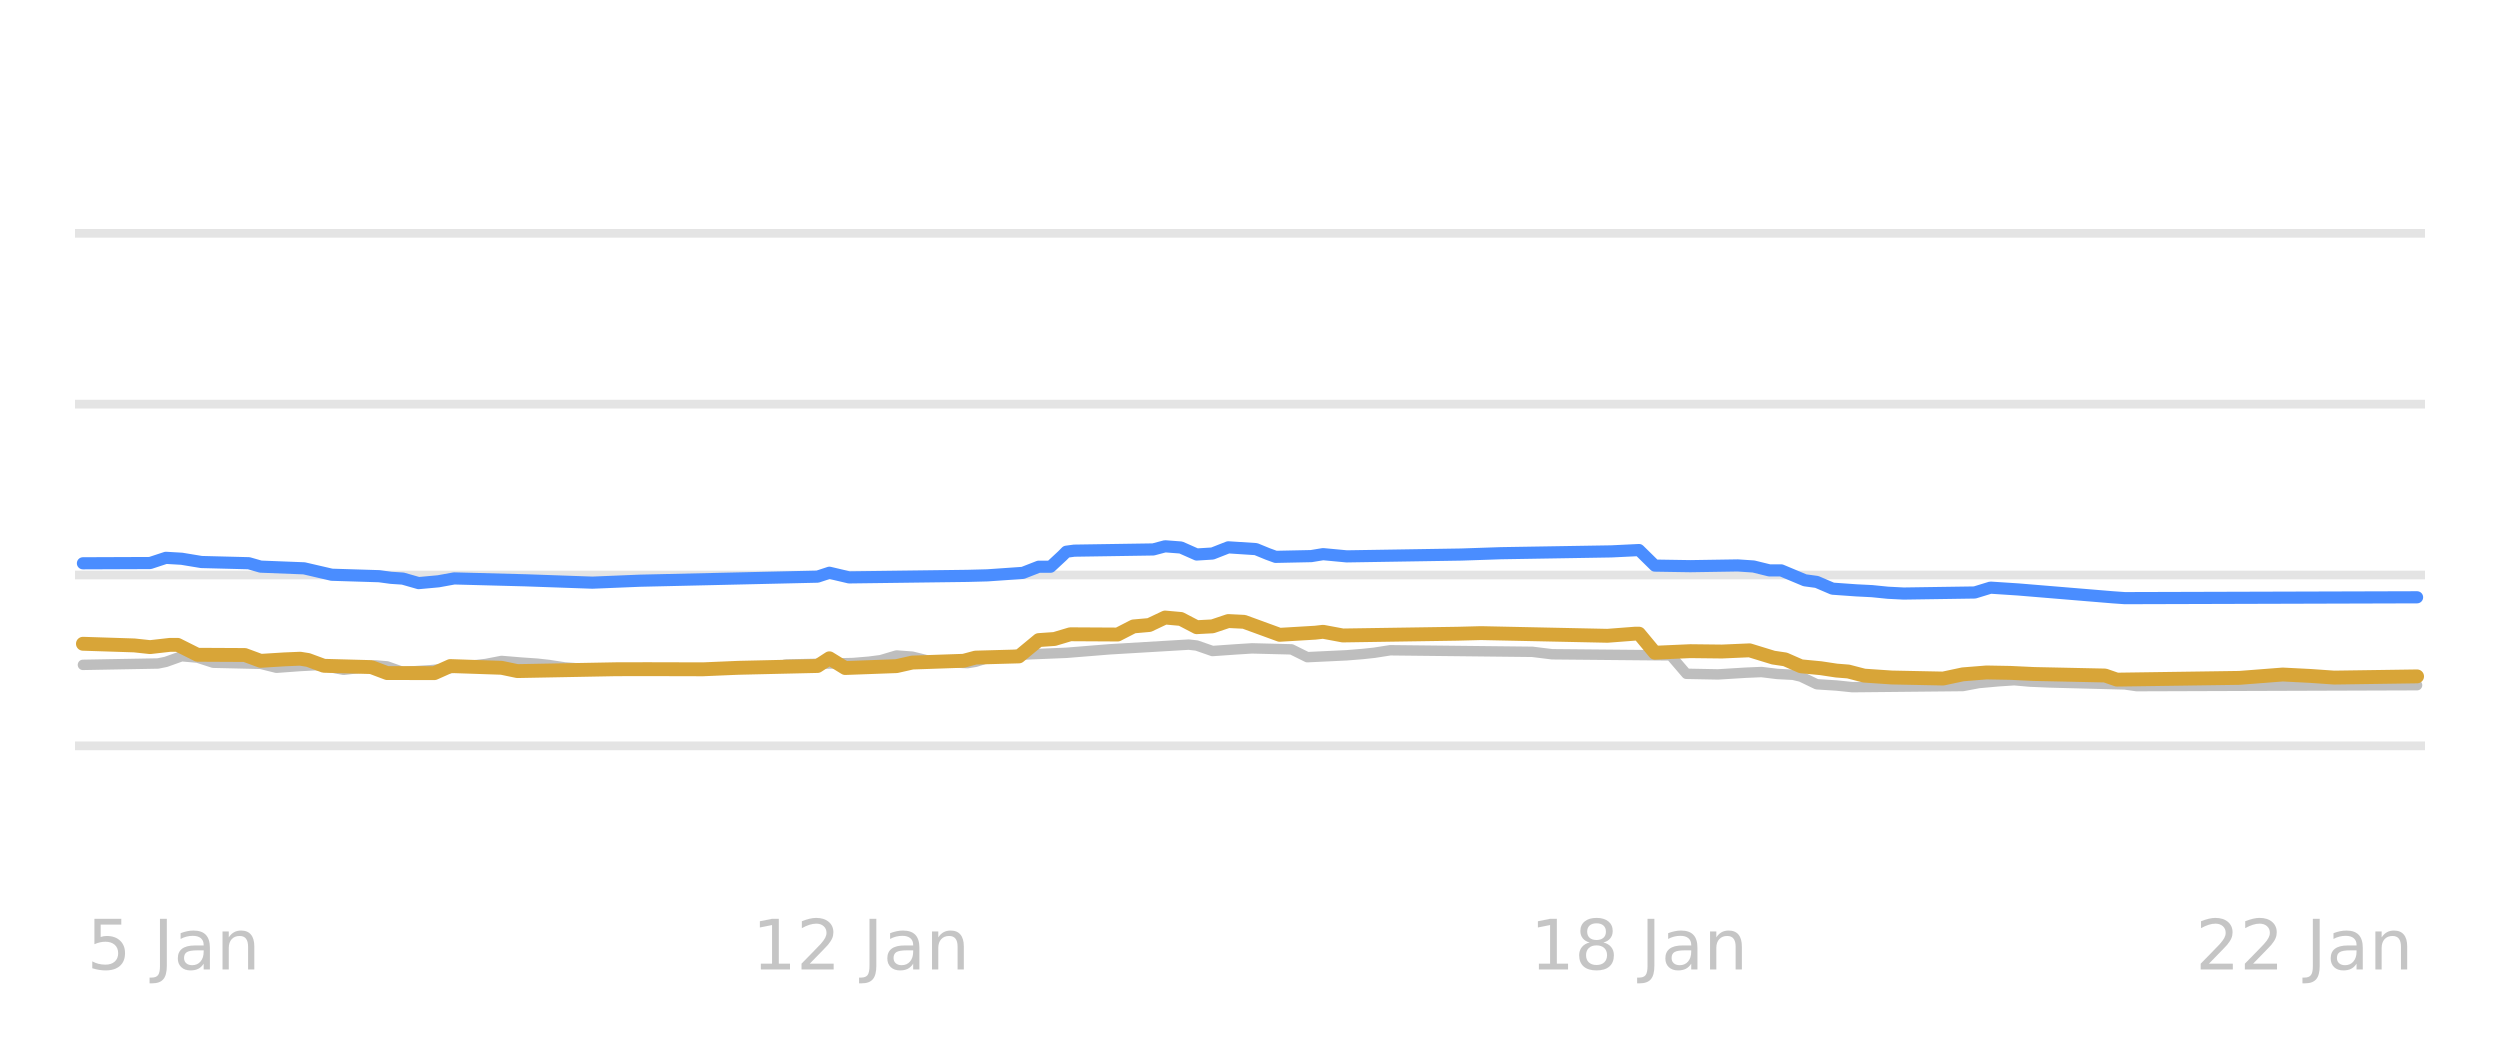
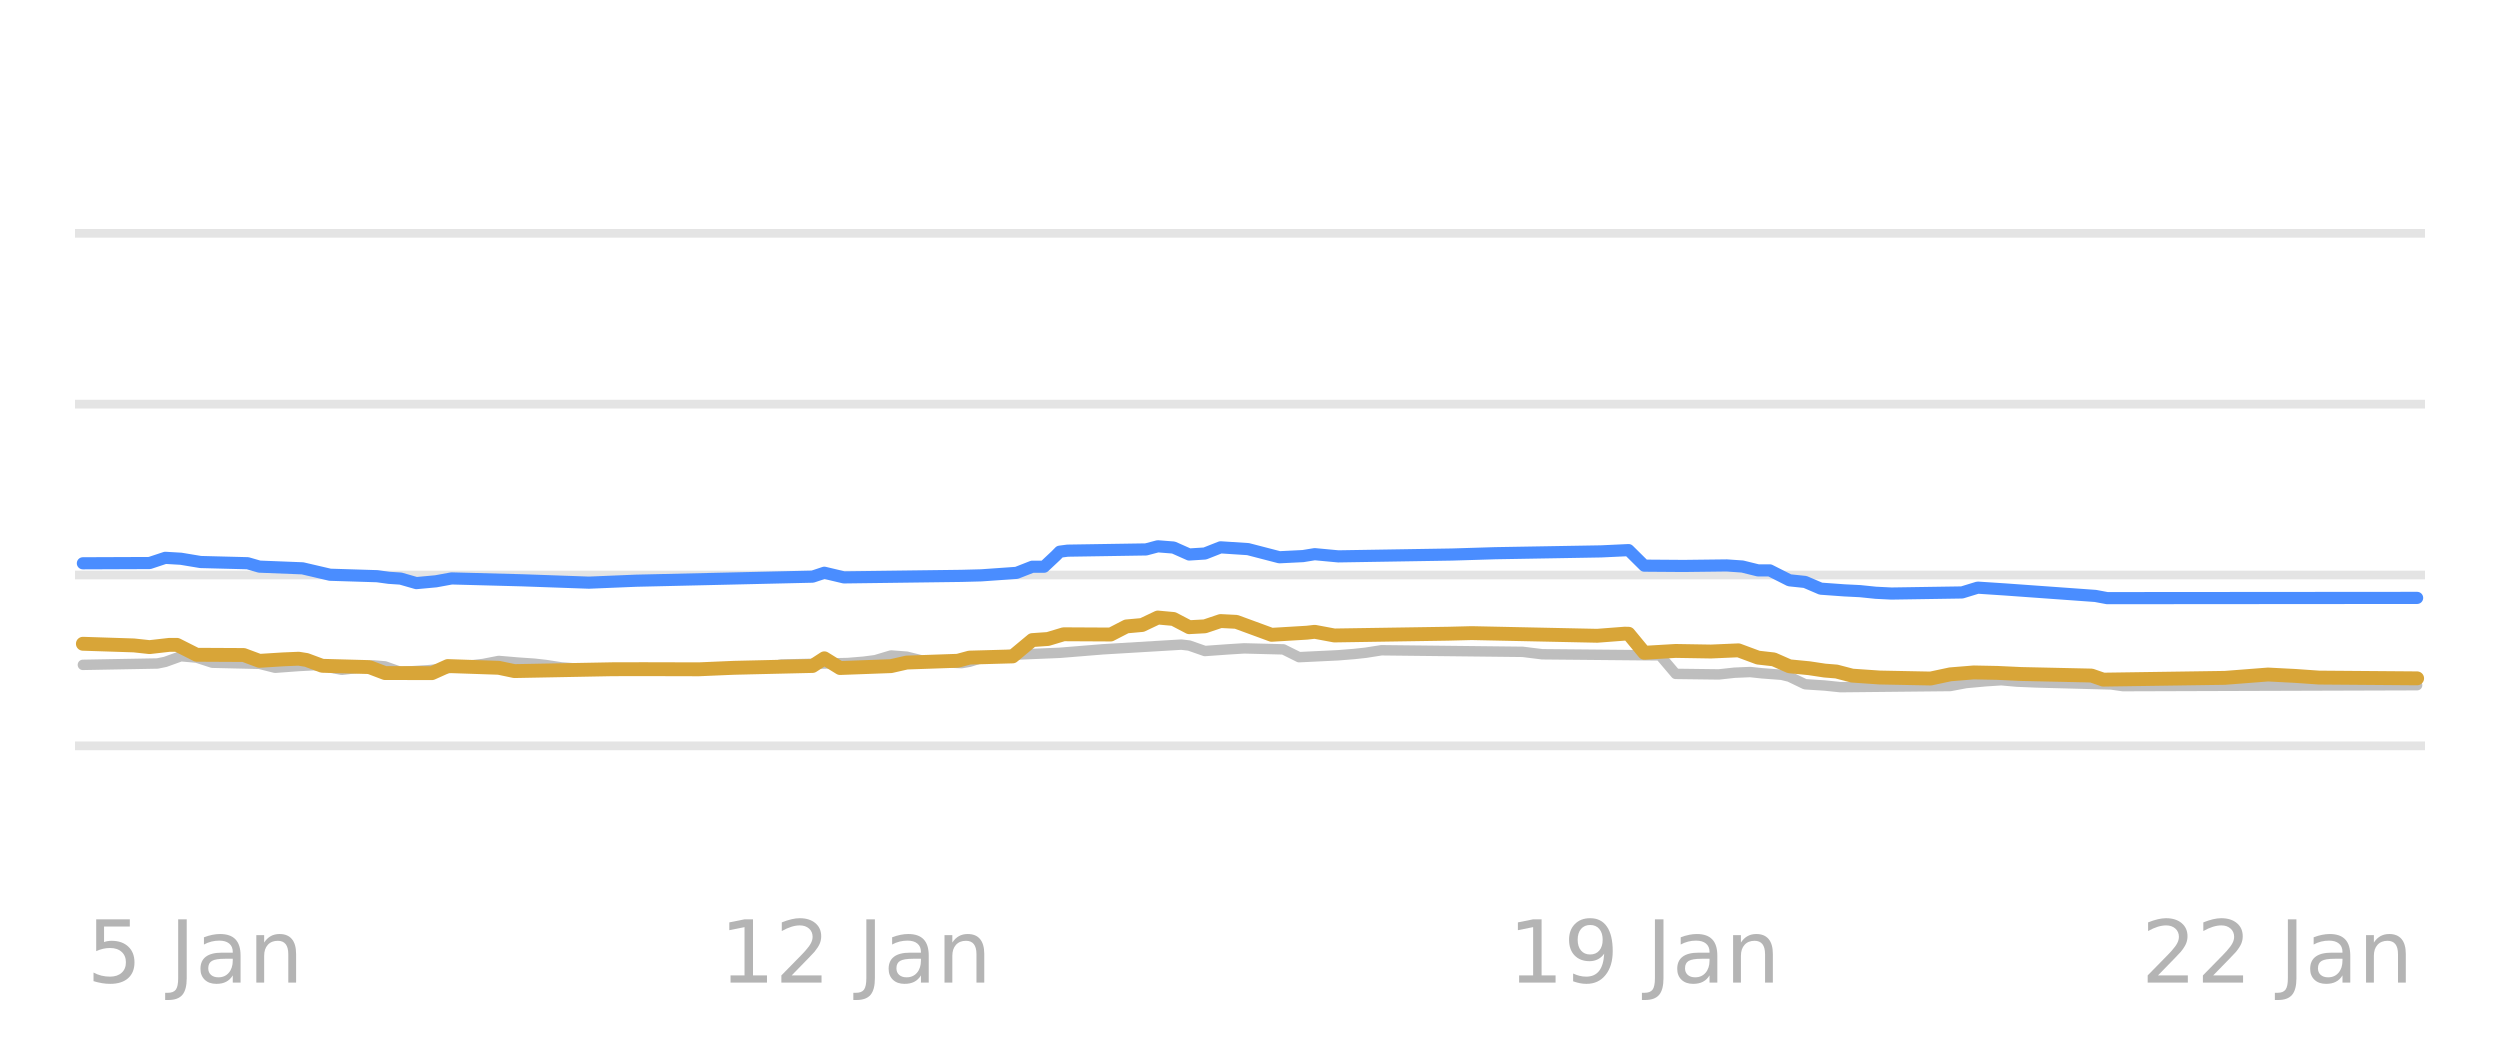
<svg xmlns="http://www.w3.org/2000/svg" xmlns:xlink="http://www.w3.org/1999/xlink" width="144pt" height="60pt" viewBox="0 0 144 60" version="1.1">
  <defs>
    <style type="text/css">*{stroke-linejoin: round; stroke-linecap: butt}</style>
  </defs>
  <g id="figure_1">
    <g id="patch_1">
      <path d="M 0 60  L 144 60  L 144 0  L 0 0  L 0 60  z " style="fill: none; opacity: 0" />
    </g>
    <g id="axes_1">
      <g id="patch_2">
        <path d="M 4.32 52.8  L 139.68 52.8  L 139.68 3.6  L 4.32 3.6  L 4.32 52.8  z " style="fill: none" />
      </g>
      <g id="matplotlib.axis_1" />
      <g id="matplotlib.axis_2" />
      <g id="line2d_1">
-         <path d="M 4.32 42.96  L 139.68 42.96  " clip-path="url(#p56782e3f0b)" style="fill: none; stroke: #b2b2b2; stroke-opacity: 0.35; stroke-width: 0.5; stroke-linecap: square" />
+         <path d="M 4.32 42.96  L 139.68 42.96  " clip-path="url(#p0fbe5588e8)" style="fill: none; stroke: #b2b2b2; stroke-opacity: 0.35; stroke-width: 0.5; stroke-linecap: square" />
      </g>
      <g id="line2d_2">
-         <path d="M 4.32 33.12  L 139.68 33.12  " clip-path="url(#p56782e3f0b)" style="fill: none; stroke: #b2b2b2; stroke-opacity: 0.35; stroke-width: 0.5; stroke-linecap: square" />
+         <path d="M 4.32 33.12  L 139.68 33.12  " clip-path="url(#p0fbe5588e8)" style="fill: none; stroke: #b2b2b2; stroke-opacity: 0.35; stroke-width: 0.5; stroke-linecap: square" />
      </g>
      <g id="line2d_3">
-         <path d="M 4.32 23.28  L 139.68 23.28  " clip-path="url(#p56782e3f0b)" style="fill: none; stroke: #b2b2b2; stroke-opacity: 0.35; stroke-width: 0.5; stroke-linecap: square" />
+         <path d="M 4.32 23.28  L 139.68 23.28  " clip-path="url(#p0fbe5588e8)" style="fill: none; stroke: #b2b2b2; stroke-opacity: 0.35; stroke-width: 0.5; stroke-linecap: square" />
      </g>
      <g id="line2d_4">
-         <path d="M 4.32 13.44  L 139.68 13.44  " clip-path="url(#p56782e3f0b)" style="fill: none; stroke: #b2b2b2; stroke-opacity: 0.35; stroke-width: 0.5; stroke-linecap: square" />
+         <path d="M 4.32 13.44  L 139.68 13.44  " clip-path="url(#p0fbe5588e8)" style="fill: none; stroke: #b2b2b2; stroke-opacity: 0.35; stroke-width: 0.5; stroke-linecap: square" />
      </g>
      <g id="line2d_5">
-         <path d="M 4.777 38.296  L 9.1 38.217  L 9.555 38.124  L 10.464 37.799  L 11.374 37.879  L 12.284 38.173  L 15.014 38.237  L 15.924 38.463  L 17.289 38.363  L 18.199 38.316  L 18.654 38.361  L 19.792 38.581  L 20.701 38.476  L 21.611 38.325  L 22.294 38.383  L 23.204 38.704  L 24.796 38.604  L 26.389 38.439  L 27.071 38.35  L 27.981 38.246  L 28.891 38.07  L 30.028 38.165  L 30.938 38.227  L 31.621 38.303  L 32.531 38.443  L 33.668 38.525  L 34.578 38.581  L 44.133 38.519  L 45.27 38.276  L 49.137 38.19  L 50.047 38.114  L 50.73 38.026  L 51.64 37.755  L 52.55 37.824  L 53.46 38.05  L 54.825 38.156  L 55.735 38.197  L 56.19 38.121  L 57.1 37.838  L 58.464 37.731  L 59.374 37.686  L 61.422 37.602  L 63.924 37.4  L 68.474 37.13  L 68.929 37.182  L 69.839 37.499  L 71.204 37.403  L 72.114 37.346  L 74.389 37.403  L 75.299 37.853  L 77.573 37.745  L 78.483 37.671  L 79.166 37.598  L 80.076 37.455  L 88.265 37.545  L 89.403 37.686  L 96.227 37.75  L 97.137 38.811  L 98.957 38.846  L 100.55 38.748  L 101.46 38.709  L 102.37 38.82  L 103.28 38.867  L 103.735 38.975  L 104.645 39.413  L 105.782 39.486  L 106.692 39.58  L 113.062 39.516  L 113.972 39.344  L 115.109 39.241  L 116.019 39.181  L 116.929 39.261  L 118.066 39.309  L 122.389 39.423  L 123.071 39.521  L 139.223 39.467  L 139.223 39.467  " clip-path="url(#p56782e3f0b)" style="fill: none; stroke: #bebebe; stroke-width: 0.6; stroke-linecap: round" />
+         <path d="M 4.774 38.296  L 9.068 38.217  L 9.52 38.124  L 10.423 37.799  L 11.327 37.879  L 12.231 38.173  L 14.943 38.237  L 15.847 38.463  L 17.203 38.363  L 18.106 38.316  L 18.558 38.362  L 19.688 38.581  L 20.592 38.476  L 21.496 38.325  L 22.174 38.383  L 23.078 38.704  L 24.659 38.604  L 26.241 38.439  L 26.919 38.35  L 27.823 38.246  L 28.727 38.07  L 29.857 38.166  L 30.761 38.227  L 31.439 38.303  L 32.342 38.443  L 33.472 38.525  L 34.376 38.581  L 43.867 38.519  L 44.997 38.276  L 48.838 38.189  L 49.742 38.114  L 50.42 38.026  L 51.324 37.755  L 52.228 37.824  L 53.132 38.05  L 54.487 38.157  L 55.391 38.197  L 55.843 38.12  L 56.747 37.838  L 58.103 37.731  L 59.007 37.686  L 61.041 37.602  L 63.526 37.4  L 68.046 37.13  L 68.497 37.183  L 69.401 37.499  L 70.757 37.402  L 71.661 37.346  L 73.921 37.404  L 74.825 37.853  L 77.084 37.744  L 77.988 37.671  L 78.666 37.598  L 79.57 37.455  L 87.705 37.546  L 88.835 37.686  L 95.614 37.75  L 96.518 38.815  L 99.003 38.847  L 99.907 38.748  L 100.811 38.709  L 101.489 38.782  L 102.619 38.867  L 103.071 38.977  L 103.975 39.413  L 105.104 39.486  L 106.008 39.58  L 112.335 39.515  L 113.239 39.344  L 114.369 39.24  L 115.273 39.181  L 116.177 39.262  L 117.307 39.309  L 121.6 39.424  L 122.278 39.521  L 139.226 39.467  L 139.226 39.467  " clip-path="url(#p0fbe5588e8)" style="fill: none; stroke: #bebebe; stroke-width: 0.6; stroke-linecap: round" />
      </g>
      <g id="line2d_6">
-         <path d="M 4.777 32.446  L 8.645 32.431  L 9.555 32.131  L 10.464 32.184  L 11.602 32.372  L 14.332 32.442  L 15.014 32.638  L 17.517 32.736  L 19.109 33.105  L 21.839 33.189  L 22.521 33.282  L 23.204 33.327  L 24.114 33.587  L 25.251 33.483  L 26.161 33.317  L 30.256 33.425  L 34.123 33.561  L 36.853 33.449  L 47.09 33.215  L 47.773 32.99  L 48.91 33.258  L 55.735 33.17  L 56.872 33.14  L 58.919 32.998  L 59.829 32.643  L 60.512 32.643  L 61.194 32.009  L 61.422 31.779  L 61.877 31.718  L 66.427 31.648  L 67.109 31.467  L 68.019 31.536  L 68.929 31.939  L 69.839 31.883  L 70.749 31.526  L 72.341 31.629  L 73.024 31.909  L 73.479 32.075  L 75.526 32.032  L 76.209 31.919  L 77.573 32.047  L 84.171 31.942  L 86.445 31.865  L 92.815 31.76  L 94.408 31.683  L 95.318 32.579  L 97.365 32.612  L 100.095 32.569  L 101.005 32.63  L 101.915 32.854  L 102.597 32.854  L 103.962 33.425  L 104.645 33.518  L 105.554 33.907  L 106.919 34.004  L 107.829 34.05  L 108.739 34.142  L 109.649 34.188  L 113.744 34.127  L 114.654 33.848  L 116.246 33.952  L 121.706 34.405  L 122.389 34.453  L 139.223 34.404  L 139.223 34.404  " clip-path="url(#p56782e3f0b)" style="fill: none; stroke: #4a8dff; stroke-width: 0.7; stroke-linecap: round" />
+         <path d="M 4.774 32.446  L 8.616 32.431  L 9.52 32.131  L 10.423 32.184  L 11.553 32.372  L 14.265 32.442  L 14.943 32.638  L 17.428 32.736  L 19.01 33.105  L 21.722 33.189  L 22.4 33.282  L 23.078 33.327  L 23.982 33.587  L 25.111 33.483  L 26.015 33.317  L 30.083 33.425  L 33.924 33.561  L 36.636 33.449  L 46.804 33.215  L 47.482 32.99  L 48.612 33.258  L 55.391 33.17  L 56.521 33.14  L 58.555 32.997  L 59.459 32.643  L 60.137 32.643  L 60.815 32.007  L 61.041 31.777  L 61.492 31.718  L 66.012 31.647  L 66.69 31.467  L 67.594 31.538  L 68.497 31.939  L 69.401 31.882  L 70.305 31.526  L 71.887 31.629  L 73.695 32.098  L 75.051 32.031  L 75.728 31.92  L 77.084 32.047  L 83.637 31.941  L 86.123 31.865  L 92.224 31.76  L 93.806 31.686  L 94.71 32.582  L 96.97 32.599  L 99.455 32.569  L 100.359 32.631  L 101.263 32.854  L 101.941 32.854  L 103.071 33.425  L 103.975 33.52  L 104.878 33.907  L 106.234 34.005  L 107.138 34.05  L 108.042 34.143  L 108.946 34.188  L 113.013 34.125  L 113.917 33.848  L 115.499 33.952  L 120.696 34.326  L 121.374 34.453  L 139.226 34.439  L 139.226 34.439  " clip-path="url(#p0fbe5588e8)" style="fill: none; stroke: #4a8dff; stroke-width: 0.7; stroke-linecap: round" />
      </g>
      <g id="line2d_7">
-         <path d="M 4.777 37.081  L 7.735 37.176  L 8.645 37.274  L 9.782 37.145  L 10.237 37.145  L 11.374 37.715  L 14.104 37.729  L 15.014 38.065  L 16.379 37.98  L 17.289 37.942  L 17.744 38.014  L 18.654 38.35  L 21.384 38.424  L 22.294 38.768  L 25.024 38.772  L 25.934 38.365  L 28.891 38.465  L 29.801 38.655  L 35.488 38.548  L 37.308 38.544  L 40.493 38.552  L 42.54 38.465  L 47.09 38.361  L 47.773 37.918  L 48.682 38.478  L 51.64 38.369  L 52.55 38.163  L 55.507 38.061  L 56.19 37.878  L 58.692 37.809  L 59.829 36.869  L 60.739 36.806  L 61.649 36.534  L 64.379 36.549  L 65.289 36.082  L 66.199 36.001  L 67.109 35.57  L 68.019 35.652  L 68.929 36.126  L 69.839 36.078  L 70.749 35.772  L 71.659 35.817  L 73.706 36.565  L 75.754 36.443  L 76.209 36.391  L 77.346 36.603  L 83.943 36.503  L 85.308 36.467  L 92.588 36.622  L 94.18 36.5  L 94.408 36.5  L 95.318 37.597  L 97.365 37.507  L 99.185 37.528  L 100.777 37.459  L 102.142 37.878  L 102.825 37.98  L 103.735 38.379  L 104.872 38.488  L 105.782 38.625  L 106.464 38.679  L 107.374 38.916  L 108.967 39.024  L 111.924 39.084  L 113.062 38.842  L 114.427 38.733  L 115.791 38.758  L 117.156 38.822  L 121.251 38.91  L 121.934 39.147  L 128.986 39.046  L 131.488 38.852  L 133.081 38.934  L 134.445 39.029  L 139.223 38.96  L 139.223 38.96  " clip-path="url(#p56782e3f0b)" style="fill: none; stroke: #d8a538; stroke-width: 0.8; stroke-linecap: round" />
+         <path d="M 4.774 37.081  L 7.712 37.176  L 8.616 37.274  L 9.746 37.145  L 10.197 37.145  L 11.327 37.715  L 14.039 37.729  L 14.943 38.065  L 16.299 37.98  L 17.203 37.942  L 17.654 38.014  L 18.558 38.35  L 21.27 38.424  L 22.174 38.768  L 24.885 38.772  L 25.789 38.365  L 28.727 38.465  L 29.631 38.655  L 35.28 38.548  L 37.088 38.544  L 40.251 38.552  L 42.285 38.465  L 46.804 38.36  L 47.482 37.919  L 48.386 38.478  L 51.324 38.369  L 52.228 38.163  L 55.165 38.061  L 55.843 37.878  L 58.329 37.809  L 59.459 36.869  L 60.363 36.806  L 61.266 36.534  L 63.978 36.548  L 64.882 36.082  L 65.786 36  L 66.69 35.57  L 67.594 35.653  L 68.497 36.126  L 69.401 36.077  L 70.305 35.772  L 71.209 35.818  L 73.243 36.565  L 75.277 36.443  L 75.728 36.392  L 76.858 36.603  L 83.411 36.502  L 84.767 36.467  L 91.998 36.621  L 93.58 36.5  L 93.806 36.504  L 94.71 37.6  L 96.518 37.494  L 98.551 37.528  L 100.133 37.459  L 101.263 37.878  L 102.167 37.981  L 103.071 38.379  L 104.201 38.489  L 105.104 38.625  L 105.782 38.68  L 106.686 38.916  L 108.268 39.025  L 111.206 39.083  L 112.335 38.842  L 113.691 38.732  L 115.047 38.759  L 116.403 38.822  L 120.47 38.912  L 121.148 39.147  L 128.153 39.045  L 130.639 38.852  L 132.221 38.934  L 133.577 39.029  L 139.226 39.073  L 139.226 39.073  " clip-path="url(#p0fbe5588e8)" style="fill: none; stroke: #d8a538; stroke-width: 0.8; stroke-linecap: round" />
      </g>
      <g id="text_1">
-         <g style="fill: #b2b2b2; opacity: 0.75" transform="translate(5.005946 55.83937) scale(0.04 -0.04)">
+         <g style="fill: #8c8c8c; opacity: 0.65" transform="translate(5.001342 56.59922) scale(0.05 -0.05)">
          <defs>
            <path id="DejaVuSans-35" d="M 691 4666  L 3169 4666  L 3169 4134  L 1269 4134  L 1269 2991  Q 1406 3038 1543 3061  Q 1681 3084 1819 3084  Q 2600 3084 3056 2656  Q 3513 2228 3513 1497  Q 3513 744 3044 326  Q 2575 -91 1722 -91  Q 1428 -91 1123 -41  Q 819 9 494 109  L 494 744  Q 775 591 1075 516  Q 1375 441 1709 441  Q 2250 441 2565 725  Q 2881 1009 2881 1497  Q 2881 1984 2565 2268  Q 2250 2553 1709 2553  Q 1456 2553 1204 2497  Q 953 2441 691 2322  L 691 4666  z " transform="scale(0.015625)" />
            <path id="DejaVuSans-20" transform="scale(0.015625)" />
            <path id="DejaVuSans-4a" d="M 628 4666  L 1259 4666  L 1259 325  Q 1259 -519 939 -900  Q 619 -1281 -91 -1281  L -331 -1281  L -331 -750  L -134 -750  Q 284 -750 456 -515  Q 628 -281 628 325  L 628 4666  z " transform="scale(0.015625)" />
            <path id="DejaVuSans-61" d="M 2194 1759  Q 1497 1759 1228 1600  Q 959 1441 959 1056  Q 959 750 1161 570  Q 1363 391 1709 391  Q 2188 391 2477 730  Q 2766 1069 2766 1631  L 2766 1759  L 2194 1759  z M 3341 1997  L 3341 0  L 2766 0  L 2766 531  Q 2569 213 2275 61  Q 1981 -91 1556 -91  Q 1019 -91 701 211  Q 384 513 384 1019  Q 384 1609 779 1909  Q 1175 2209 1959 2209  L 2766 2209  L 2766 2266  Q 2766 2663 2505 2880  Q 2244 3097 1772 3097  Q 1472 3097 1187 3025  Q 903 2953 641 2809  L 641 3341  Q 956 3463 1253 3523  Q 1550 3584 1831 3584  Q 2591 3584 2966 3190  Q 3341 2797 3341 1997  z " transform="scale(0.015625)" />
            <path id="DejaVuSans-6e" d="M 3513 2113  L 3513 0  L 2938 0  L 2938 2094  Q 2938 2591 2744 2837  Q 2550 3084 2163 3084  Q 1697 3084 1428 2787  Q 1159 2491 1159 1978  L 1159 0  L 581 0  L 581 3500  L 1159 3500  L 1159 2956  Q 1366 3272 1645 3428  Q 1925 3584 2291 3584  Q 2894 3584 3203 3211  Q 3513 2838 3513 2113  z " transform="scale(0.015625)" />
          </defs>
          <use xlink:href="#DejaVuSans-35" />
          <use xlink:href="#DejaVuSans-20" transform="translate(63.62305 0)" />
          <use xlink:href="#DejaVuSans-4a" transform="translate(95.41016 0)" />
          <use xlink:href="#DejaVuSans-61" transform="translate(124.9023 0)" />
          <use xlink:href="#DejaVuSans-6e" transform="translate(186.1816 0)" />
        </g>
      </g>
      <g id="text_2">
-         <g style="fill: #b2b2b2; opacity: 0.75" transform="translate(43.32868 55.83937) scale(0.04 -0.04)">
+         <g style="fill: #8c8c8c; opacity: 0.65" transform="translate(41.4589 56.59922) scale(0.05 -0.05)">
          <defs>
            <path id="DejaVuSans-31" d="M 794 531  L 1825 531  L 1825 4091  L 703 3866  L 703 4441  L 1819 4666  L 2450 4666  L 2450 531  L 3481 531  L 3481 0  L 794 0  L 794 531  z " transform="scale(0.015625)" />
            <path id="DejaVuSans-32" d="M 1228 531  L 3431 531  L 3431 0  L 469 0  L 469 531  Q 828 903 1448 1529  Q 2069 2156 2228 2338  Q 2531 2678 2651 2914  Q 2772 3150 2772 3378  Q 2772 3750 2511 3984  Q 2250 4219 1831 4219  Q 1534 4219 1204 4116  Q 875 4013 500 3803  L 500 4441  Q 881 4594 1212 4672  Q 1544 4750 1819 4750  Q 2544 4750 2975 4387  Q 3406 4025 3406 3419  Q 3406 3131 3298 2873  Q 3191 2616 2906 2266  Q 2828 2175 2409 1742  Q 1991 1309 1228 531  z " transform="scale(0.015625)" />
          </defs>
          <use xlink:href="#DejaVuSans-31" />
          <use xlink:href="#DejaVuSans-32" transform="translate(63.62305 0)" />
          <use xlink:href="#DejaVuSans-20" transform="translate(127.2461 0)" />
          <use xlink:href="#DejaVuSans-4a" transform="translate(159.0332 0)" />
          <use xlink:href="#DejaVuSans-61" transform="translate(188.5254 0)" />
          <use xlink:href="#DejaVuSans-6e" transform="translate(249.8047 0)" />
        </g>
      </g>
      <g id="text_3">
-         <g style="fill: #b2b2b2; opacity: 0.75" transform="translate(88.14382 55.83937) scale(0.04 -0.04)">
+         <g style="fill: #8c8c8c; opacity: 0.65" transform="translate(86.88172 56.59922) scale(0.05 -0.05)">
          <defs>
-             <path id="DejaVuSans-38" d="M 2034 2216  Q 1584 2216 1326 1975  Q 1069 1734 1069 1313  Q 1069 891 1326 650  Q 1584 409 2034 409  Q 2484 409 2743 651  Q 3003 894 3003 1313  Q 3003 1734 2745 1975  Q 2488 2216 2034 2216  z M 1403 2484  Q 997 2584 770 2862  Q 544 3141 544 3541  Q 544 4100 942 4425  Q 1341 4750 2034 4750  Q 2731 4750 3128 4425  Q 3525 4100 3525 3541  Q 3525 3141 3298 2862  Q 3072 2584 2669 2484  Q 3125 2378 3379 2068  Q 3634 1759 3634 1313  Q 3634 634 3220 271  Q 2806 -91 2034 -91  Q 1263 -91 848 271  Q 434 634 434 1313  Q 434 1759 690 2068  Q 947 2378 1403 2484  z M 1172 3481  Q 1172 3119 1398 2916  Q 1625 2713 2034 2713  Q 2441 2713 2670 2916  Q 2900 3119 2900 3481  Q 2900 3844 2670 4047  Q 2441 4250 2034 4250  Q 1625 4250 1398 4047  Q 1172 3844 1172 3481  z " transform="scale(0.015625)" />
+             <path id="DejaVuSans-39" d="M 703 97  L 703 672  Q 941 559 1184 500  Q 1428 441 1663 441  Q 2288 441 2617 861  Q 2947 1281 2994 2138  Q 2813 1869 2534 1725  Q 2256 1581 1919 1581  Q 1219 1581 811 2004  Q 403 2428 403 3163  Q 403 3881 828 4315  Q 1253 4750 1959 4750  Q 2769 4750 3195 4129  Q 3622 3509 3622 2328  Q 3622 1225 3098 567  Q 2575 -91 1691 -91  Q 1453 -91 1209 -44  Q 966 3 703 97  z M 1959 2075  Q 2384 2075 2632 2365  Q 2881 2656 2881 3163  Q 2881 3666 2632 3958  Q 2384 4250 1959 4250  Q 1534 4250 1286 3958  Q 1038 3666 1038 3163  Q 1038 2656 1286 2365  Q 1534 2075 1959 2075  z " transform="scale(0.015625)" />
          </defs>
          <use xlink:href="#DejaVuSans-31" />
-           <use xlink:href="#DejaVuSans-38" transform="translate(63.62305 0)" />
+           <use xlink:href="#DejaVuSans-39" transform="translate(63.62305 0)" />
          <use xlink:href="#DejaVuSans-20" transform="translate(127.2461 0)" />
          <use xlink:href="#DejaVuSans-4a" transform="translate(159.0332 0)" />
          <use xlink:href="#DejaVuSans-61" transform="translate(188.5254 0)" />
          <use xlink:href="#DejaVuSans-6e" transform="translate(249.8047 0)" />
        </g>
      </g>
      <g id="text_4">
-         <g style="fill: #b2b2b2; opacity: 0.75" transform="translate(126.4666 55.83937) scale(0.04 -0.04)">
+         <g style="fill: #8c8c8c; opacity: 0.65" transform="translate(123.3393 56.59922) scale(0.05 -0.05)">
          <use xlink:href="#DejaVuSans-32" />
          <use xlink:href="#DejaVuSans-32" transform="translate(63.62305 0)" />
          <use xlink:href="#DejaVuSans-20" transform="translate(127.2461 0)" />
          <use xlink:href="#DejaVuSans-4a" transform="translate(159.0332 0)" />
          <use xlink:href="#DejaVuSans-61" transform="translate(188.5254 0)" />
          <use xlink:href="#DejaVuSans-6e" transform="translate(249.8047 0)" />
        </g>
      </g>
    </g>
  </g>
  <defs>
-     <clipPath id="p56782e3f0b">
+     <clipPath id="p0fbe5588e8">
      <rect x="4.32" y="3.6" width="135.36" height="49.2" />
    </clipPath>
  </defs>
</svg>
